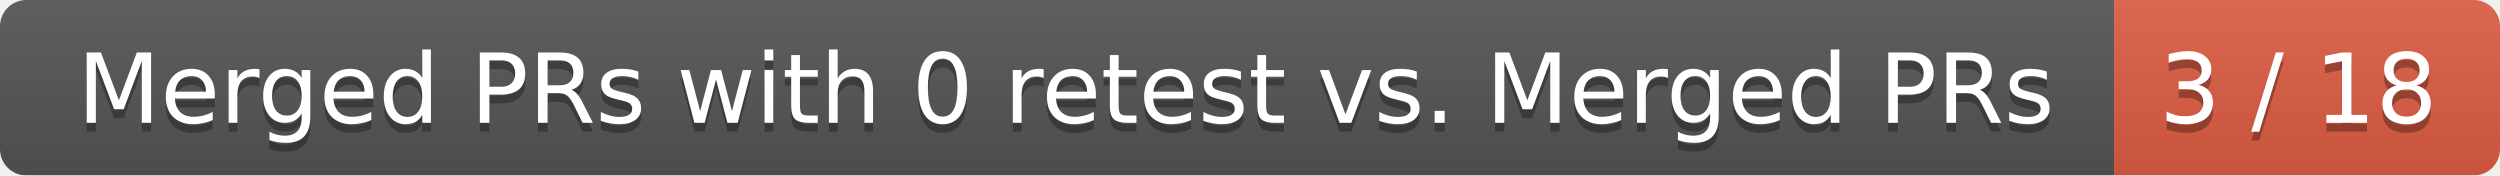
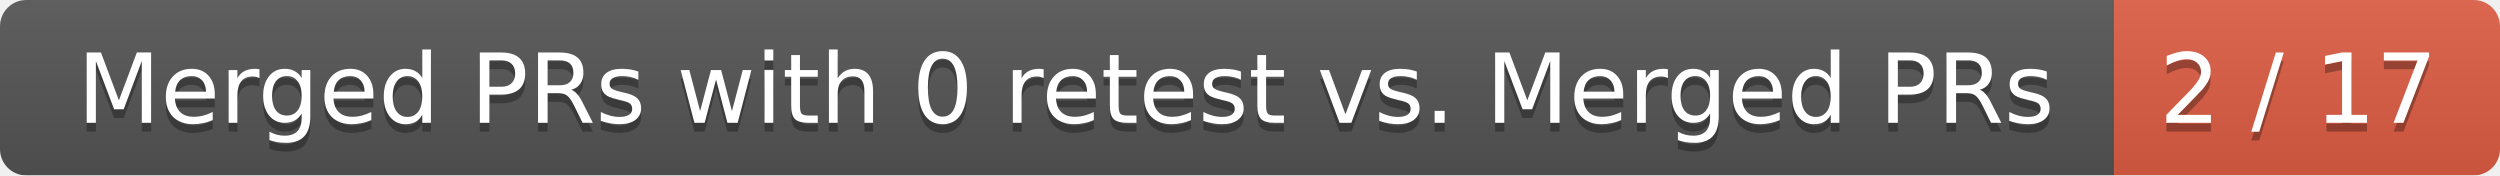
<svg xmlns="http://www.w3.org/2000/svg" width="285" height="20">
  <linearGradient id="smooth" x2="0" y2="100%">
    <stop offset="0" stop-color="#bbb" stop-opacity=".1" />
    <stop offset="1" stop-opacity=".1" />
  </linearGradient>
  <mask id="round">
    <rect width="285" height="20" rx="3" fill="#fff" />
  </mask>
  <g mask="url(#round)">
    <rect width="241" height="20" fill="#555" />
    <rect x="241" width="44" height="20" fill="#e05d44" />
    <rect width="285" height="20" fill="url(#smooth)" />
  </g>
  <g fill="#fff" text-anchor="middle" font-family="DejaVu Sans,Verdana,Geneva,sans-serif" font-size="11">
    <text x="121.5" y="15" fill="#010101" fill-opacity=".3">Merged PRs with 0 retest vs. Merged PRs</text>
    <text x="121.5" y="14">Merged PRs with 0 retest vs. Merged PRs</text>
-     <text x="262" y="15" fill="#010101" fill-opacity=".3">3 / 18</text>
-     <text x="262" y="14">3 / 18</text>
+     <text x="262" y="15" fill="#010101" fill-opacity=".3">2 / 17</text>
+     <text x="262" y="14">2 / 17</text>
  </g>
</svg>
